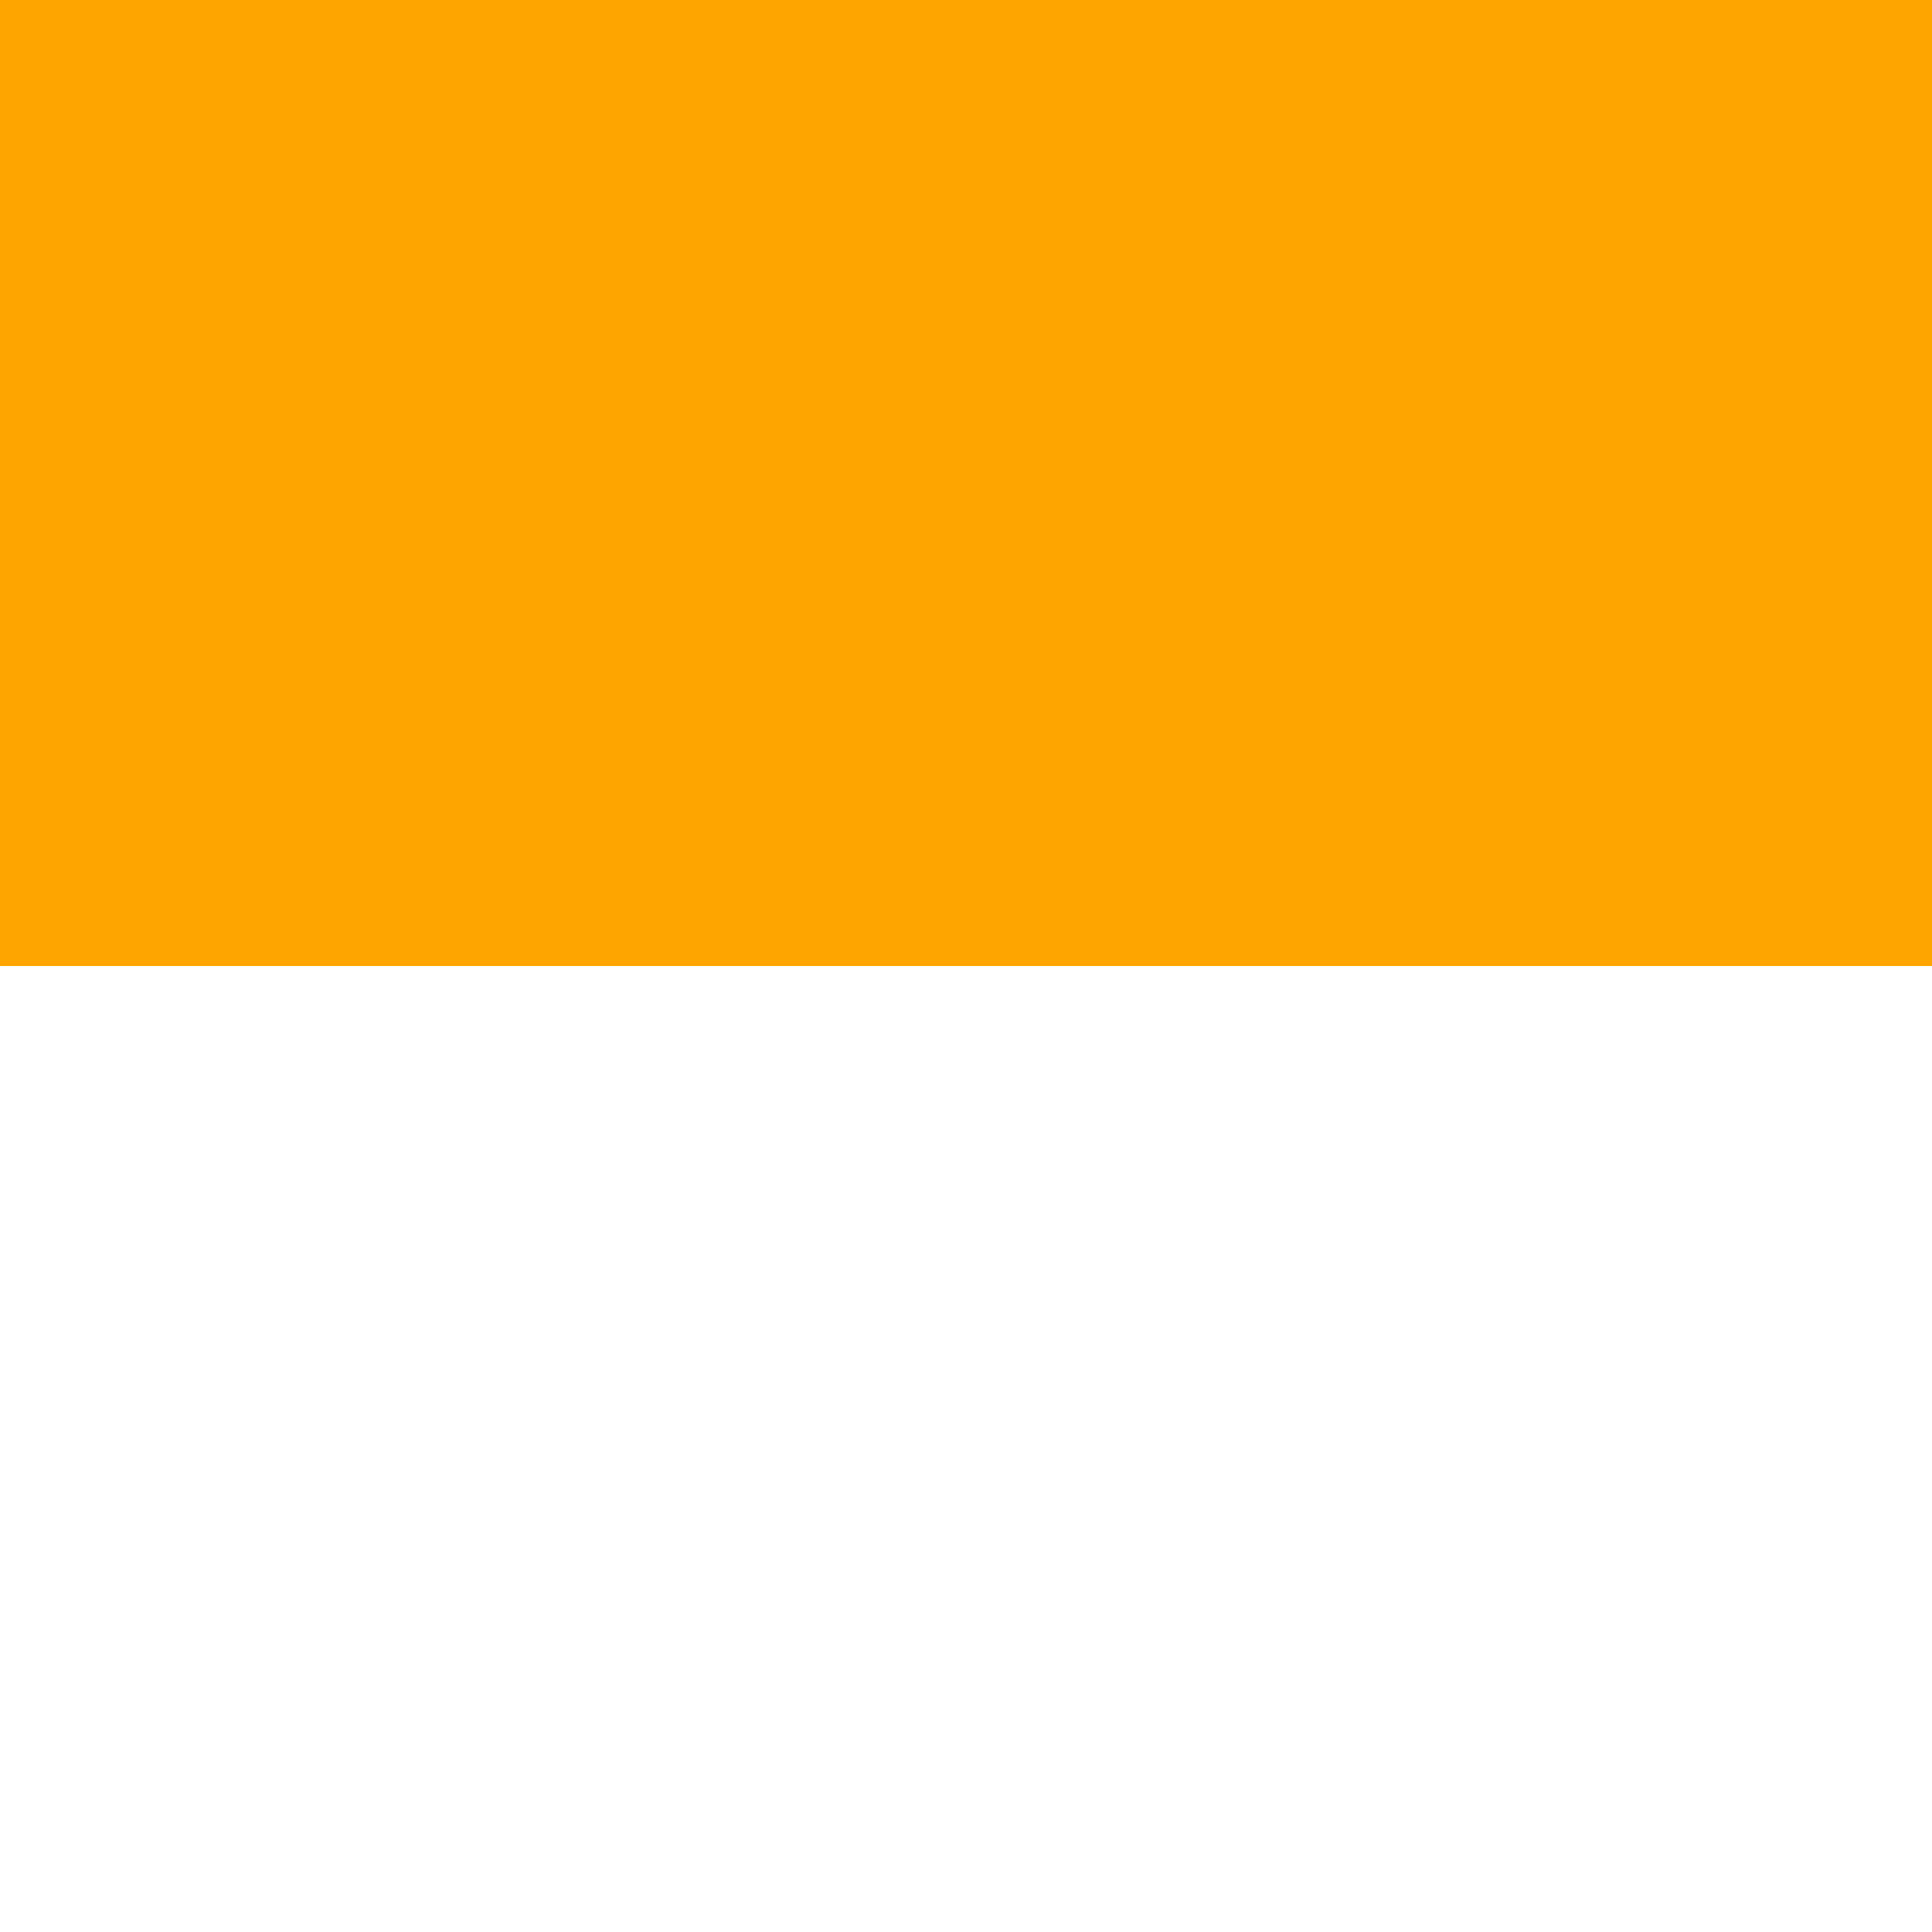
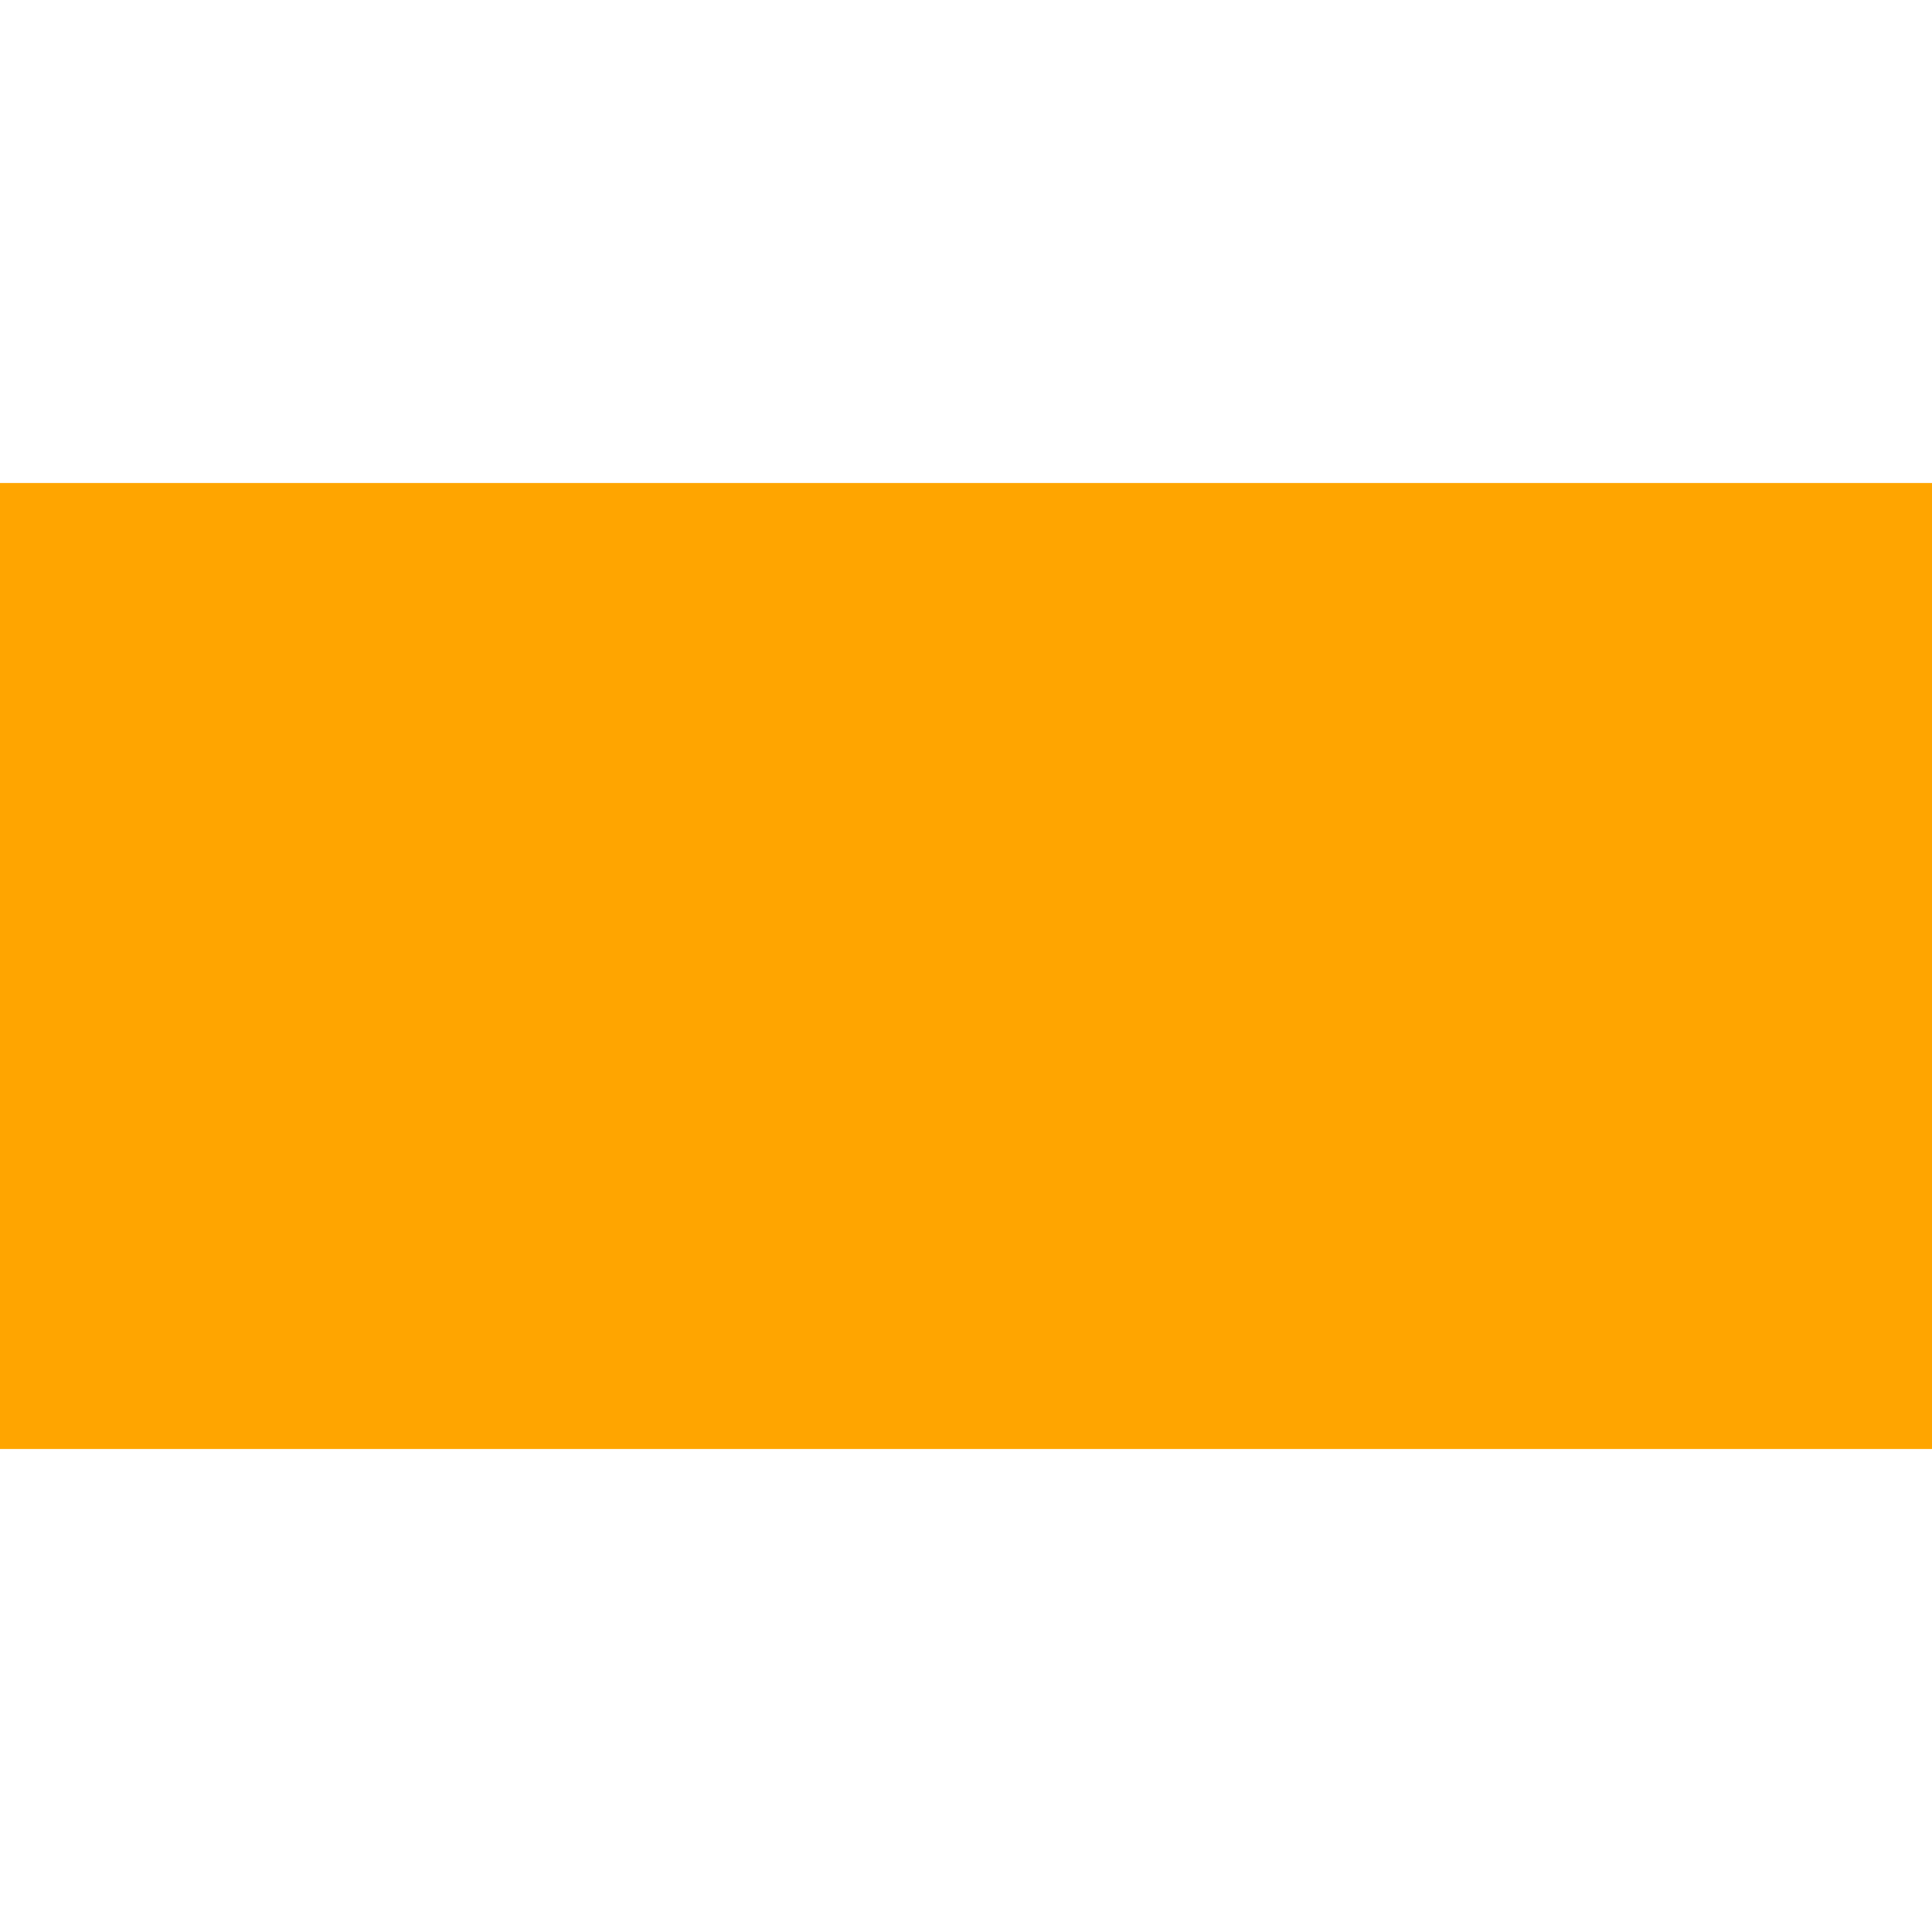
<svg xmlns="http://www.w3.org/2000/svg" width="24" height="24" viewBox="0 0 24 24">
-   <rect fill="orange" x="0" y="0" width="24" height="12" />
+   <rect fill="orange" x="0" y="6" width="24" height="12" />
</svg>
